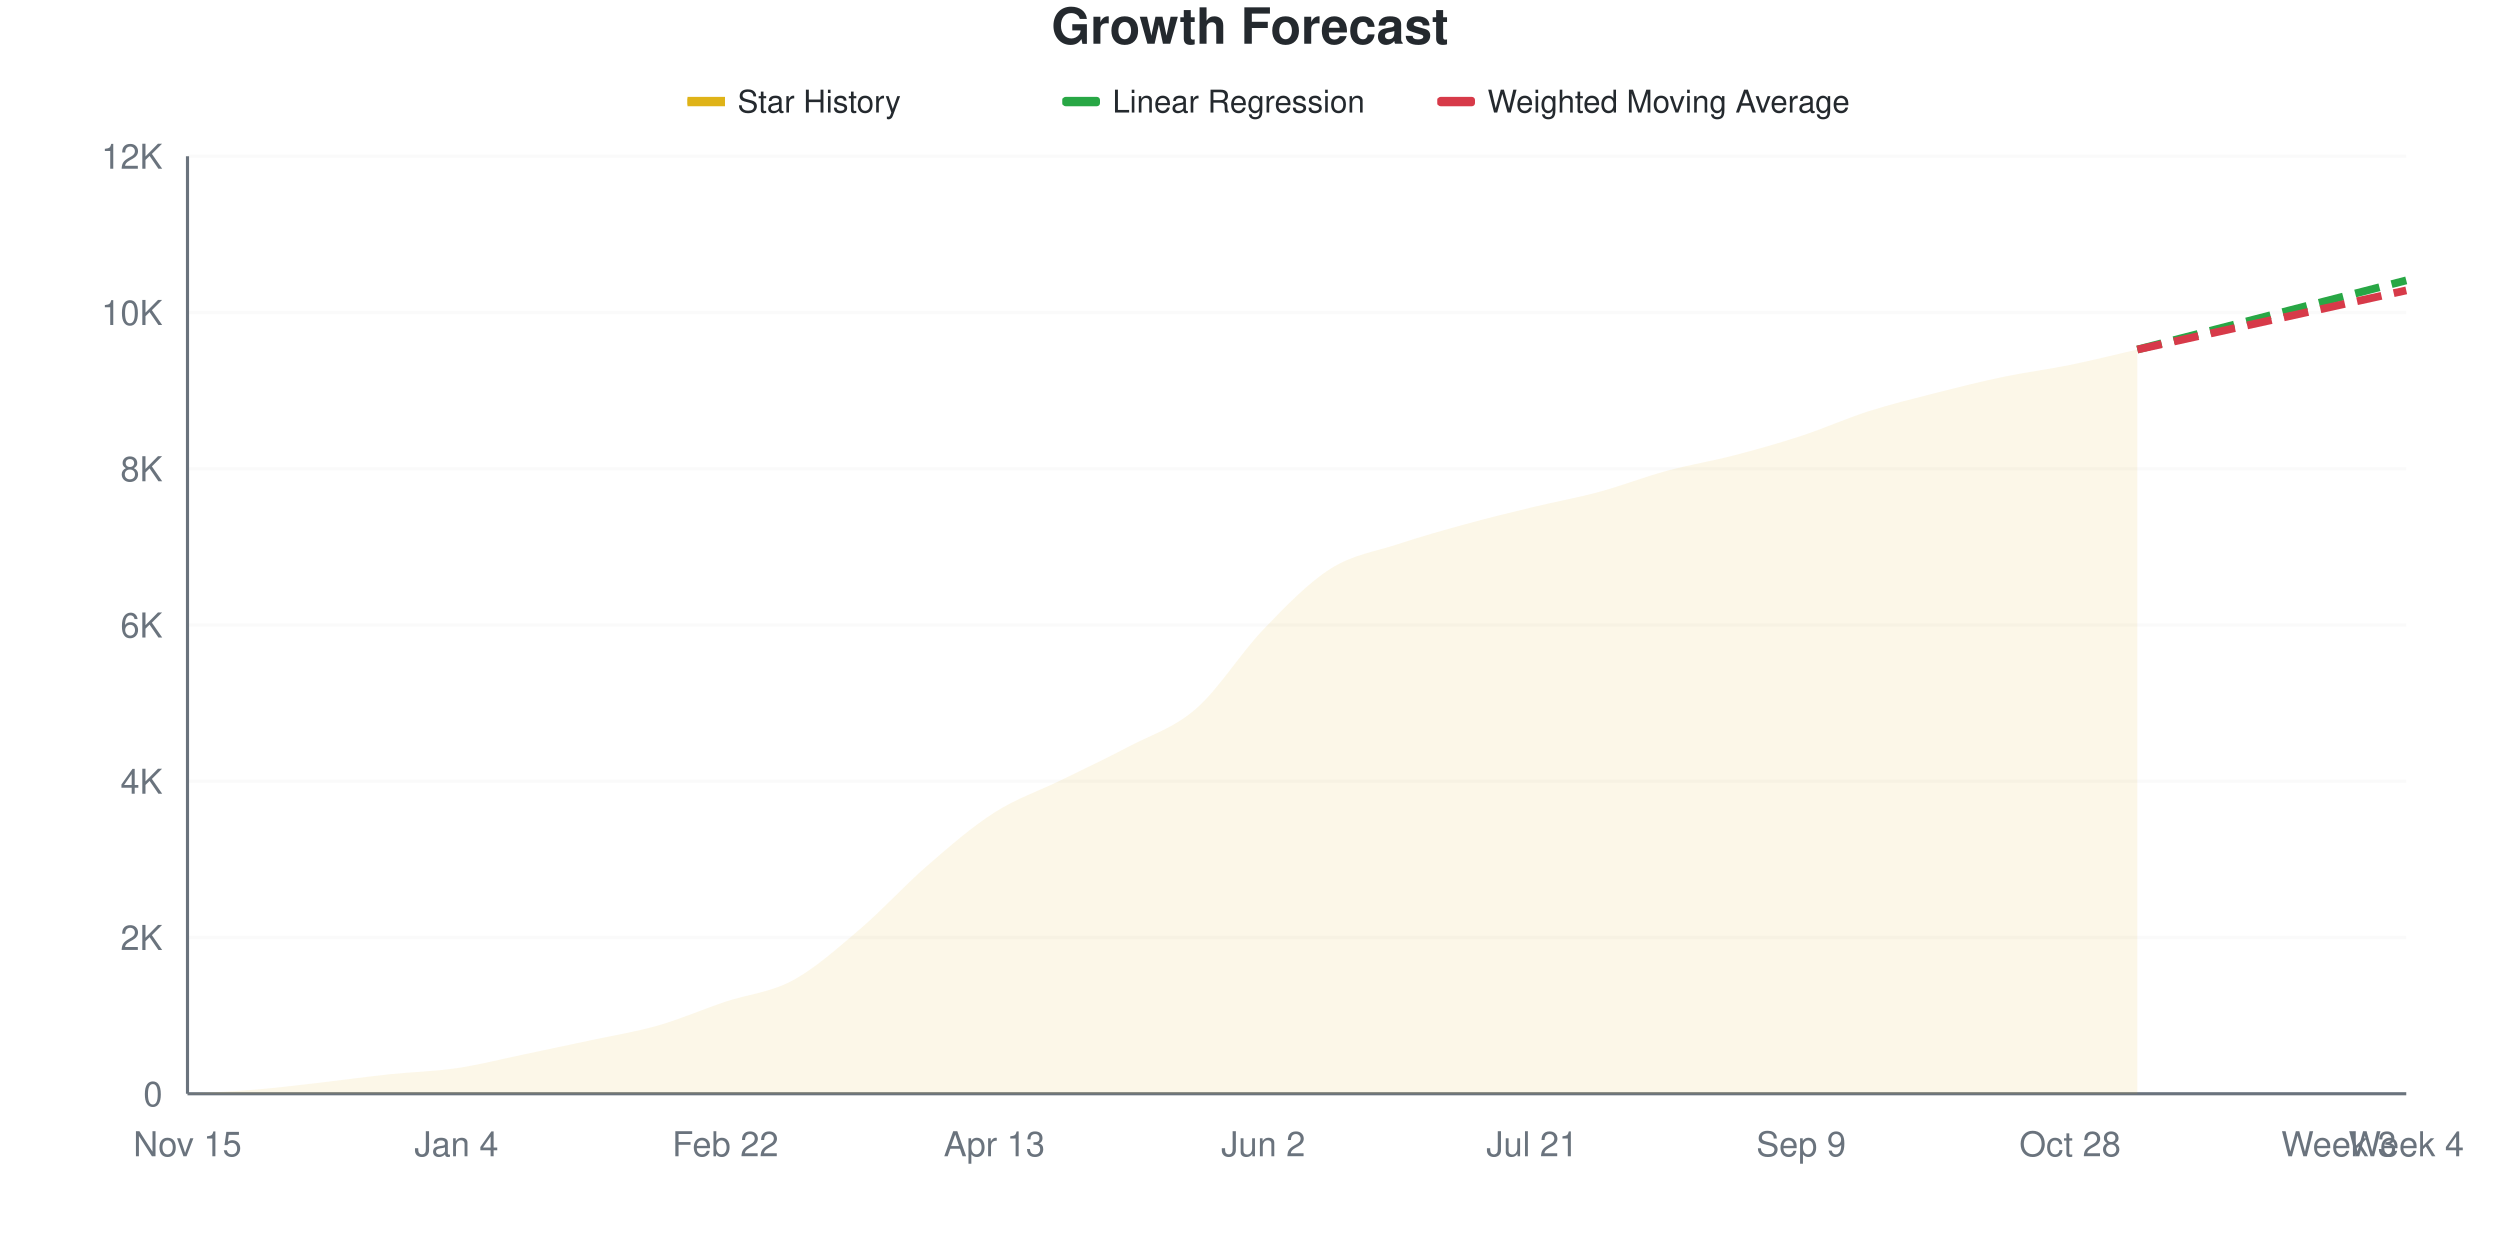
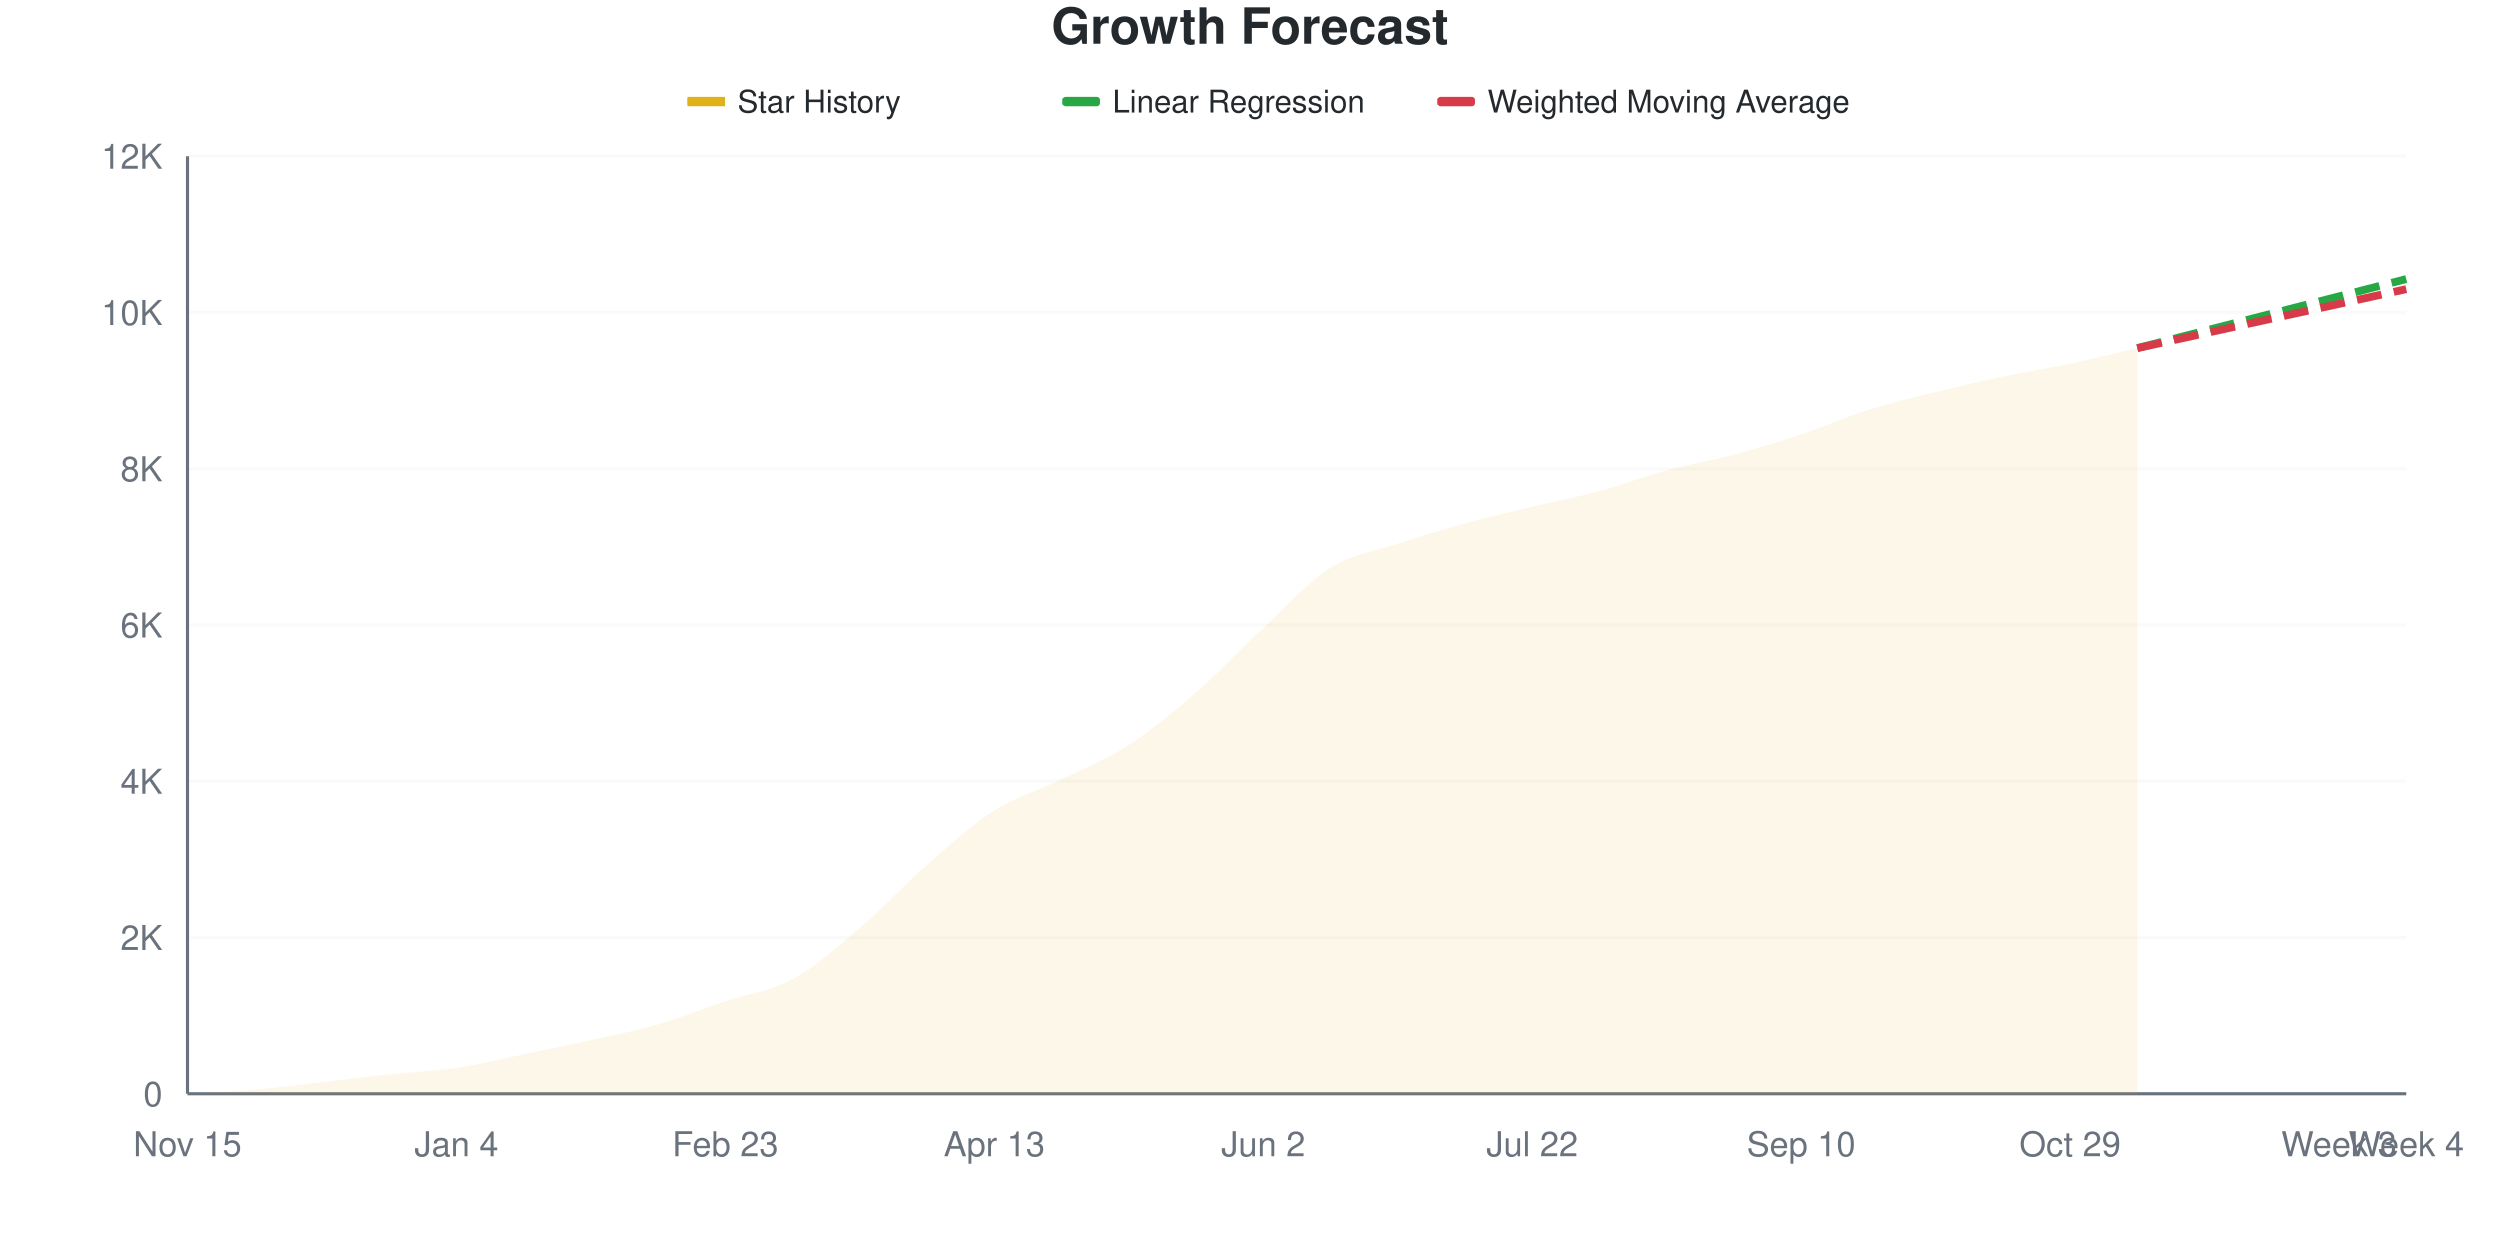
<svg xmlns="http://www.w3.org/2000/svg" viewBox="0 0 800 400" width="800" height="400">
  <style>
    @keyframes drawLine {
      to { stroke-dashoffset: 0; }
    }
    @keyframes fadeInPoint {
      from { opacity: 0; }
      to { opacity: 1; }
    }
    .data-line-0 {
-       stroke-dasharray: 1028;
-       stroke-dashoffset: 1028;
+       stroke-dasharray: 1026;
+       stroke-dashoffset: 1026;
      animation: drawLine 2s ease-out forwards;
    }
    .data-point {
      opacity: 0;
      animation: fadeInPoint 0.5s ease-out forwards;
    }
    .chart-bg { fill: #fff; }
    .chart-text { fill: #24292e; }
    .chart-muted { fill: #6a737d; }
    .chart-grid { stroke: #eee; }
    .chart-axis { stroke: #6a737d; }
    @media (prefers-color-scheme: dark) {
      .chart-bg { fill: #0d1117; }
      .chart-text { fill: #e6edf3; }
      .chart-muted { fill: #8b949e; }
      .chart-grid { stroke: #21262d; }
      .chart-axis { stroke: #8b949e; }
    }
  </style>
  <rect width="800" height="400" class="chart-bg" />
  <text x="400" y="14" text-anchor="middle" class="chart-text" font-size="16" font-weight="bold" font-family="-apple-system, BlinkMacSystemFont, 'Segoe UI', Helvetica, Arial, sans-serif">Growth Forecast</text>
  <g class="legend">
    <rect x="220" y="31" width="12" height="3" fill="#dfb317" />
    <line x1="220" y1="32.5" x2="232" y2="32.5" stroke="#dfb317" stroke-width="2" />
    <text x="236" y="36" class="chart-text" font-size="10" font-family="-apple-system, BlinkMacSystemFont, 'Segoe UI', Helvetica, Arial, sans-serif">Star History</text>
    <rect x="340" y="31" width="12" height="3" fill="#28a745" rx="1" />
    <line x1="340" y1="32.5" x2="352" y2="32.5" stroke="#28a745" stroke-width="2" stroke-dasharray="4,2" />
    <text x="356" y="36" class="chart-text" font-size="10" font-family="-apple-system, BlinkMacSystemFont, 'Segoe UI', Helvetica, Arial, sans-serif">Linear Regression</text>
    <rect x="460" y="31" width="12" height="3" fill="#d73a49" rx="1" />
    <line x1="460" y1="32.5" x2="472" y2="32.5" stroke="#d73a49" stroke-width="2" stroke-dasharray="4,2" />
    <text x="476" y="36" class="chart-text" font-size="10" font-family="-apple-system, BlinkMacSystemFont, 'Segoe UI', Helvetica, Arial, sans-serif">Weighted Moving Average</text>
  </g>
  <g class="grid">
    <line x1="60" y1="350" x2="770" y2="350" class="chart-grid" stroke-opacity="0.3" />
    <text x="52" y="354" text-anchor="end" class="chart-muted" font-size="11" font-family="-apple-system, BlinkMacSystemFont, 'Segoe UI', Helvetica, Arial, sans-serif">0</text>
    <line x1="60" y1="300" x2="770" y2="300" class="chart-grid" stroke-opacity="0.3" />
    <text x="52" y="304" text-anchor="end" class="chart-muted" font-size="11" font-family="-apple-system, BlinkMacSystemFont, 'Segoe UI', Helvetica, Arial, sans-serif">2K</text>
    <line x1="60" y1="250" x2="770" y2="250" class="chart-grid" stroke-opacity="0.3" />
    <text x="52" y="254" text-anchor="end" class="chart-muted" font-size="11" font-family="-apple-system, BlinkMacSystemFont, 'Segoe UI', Helvetica, Arial, sans-serif">4K</text>
    <line x1="60" y1="200" x2="770" y2="200" class="chart-grid" stroke-opacity="0.3" />
    <text x="52" y="204" text-anchor="end" class="chart-muted" font-size="11" font-family="-apple-system, BlinkMacSystemFont, 'Segoe UI', Helvetica, Arial, sans-serif">6K</text>
    <line x1="60" y1="150" x2="770" y2="150" class="chart-grid" stroke-opacity="0.3" />
    <text x="52" y="154" text-anchor="end" class="chart-muted" font-size="11" font-family="-apple-system, BlinkMacSystemFont, 'Segoe UI', Helvetica, Arial, sans-serif">8K</text>
    <line x1="60" y1="100" x2="770" y2="100" class="chart-grid" stroke-opacity="0.3" />
    <text x="52" y="104" text-anchor="end" class="chart-muted" font-size="11" font-family="-apple-system, BlinkMacSystemFont, 'Segoe UI', Helvetica, Arial, sans-serif">10K</text>
    <line x1="60" y1="50" x2="770" y2="50" class="chart-grid" stroke-opacity="0.3" />
    <text x="52" y="54" text-anchor="end" class="chart-muted" font-size="11" font-family="-apple-system, BlinkMacSystemFont, 'Segoe UI', Helvetica, Arial, sans-serif">12K</text>
  </g>
  <g class="milestones">
    
  </g>
  <g class="x-axis">
    <text x="60" y="370" text-anchor="middle" class="chart-muted" font-size="11" font-family="-apple-system, BlinkMacSystemFont, 'Segoe UI', Helvetica, Arial, sans-serif">Nov 15</text>
    <text x="146.061" y="370" text-anchor="middle" class="chart-muted" font-size="11" font-family="-apple-system, BlinkMacSystemFont, 'Segoe UI', Helvetica, Arial, sans-serif">Jan 4</text>
-     <text x="232.121" y="370" text-anchor="middle" class="chart-muted" font-size="11" font-family="-apple-system, BlinkMacSystemFont, 'Segoe UI', Helvetica, Arial, sans-serif">Feb 22</text>
+     <text x="232.121" y="370" text-anchor="middle" class="chart-muted" font-size="11" font-family="-apple-system, BlinkMacSystemFont, 'Segoe UI', Helvetica, Arial, sans-serif">Feb 23</text>
    <text x="318.182" y="370" text-anchor="middle" class="chart-muted" font-size="11" font-family="-apple-system, BlinkMacSystemFont, 'Segoe UI', Helvetica, Arial, sans-serif">Apr 13</text>
    <text x="404.242" y="370" text-anchor="middle" class="chart-muted" font-size="11" font-family="-apple-system, BlinkMacSystemFont, 'Segoe UI', Helvetica, Arial, sans-serif">Jun 2</text>
-     <text x="490.303" y="370" text-anchor="middle" class="chart-muted" font-size="11" font-family="-apple-system, BlinkMacSystemFont, 'Segoe UI', Helvetica, Arial, sans-serif">Jul 21</text>
-     <text x="576.364" y="370" text-anchor="middle" class="chart-muted" font-size="11" font-family="-apple-system, BlinkMacSystemFont, 'Segoe UI', Helvetica, Arial, sans-serif">Sep 9</text>
-     <text x="662.424" y="370" text-anchor="middle" class="chart-muted" font-size="11" font-family="-apple-system, BlinkMacSystemFont, 'Segoe UI', Helvetica, Arial, sans-serif">Oct 28</text>
+     <text x="490.303" y="370" text-anchor="middle" class="chart-muted" font-size="11" font-family="-apple-system, BlinkMacSystemFont, 'Segoe UI', Helvetica, Arial, sans-serif">Jul 22</text>
+     <text x="576.364" y="370" text-anchor="middle" class="chart-muted" font-size="11" font-family="-apple-system, BlinkMacSystemFont, 'Segoe UI', Helvetica, Arial, sans-serif">Sep 10</text>
+     <text x="662.424" y="370" text-anchor="middle" class="chart-muted" font-size="11" font-family="-apple-system, BlinkMacSystemFont, 'Segoe UI', Helvetica, Arial, sans-serif">Oct 29</text>
    <text x="748.485" y="370" text-anchor="middle" class="chart-muted" font-size="11" font-family="-apple-system, BlinkMacSystemFont, 'Segoe UI', Helvetica, Arial, sans-serif">Week 3</text>
    <text x="770" y="370" text-anchor="middle" class="chart-muted" font-size="11" font-family="-apple-system, BlinkMacSystemFont, 'Segoe UI', Helvetica, Arial, sans-serif">Week 4</text>
  </g>
  <line x1="60" y1="50" x2="60" y2="350" class="chart-axis" stroke-width="1" />
  <line x1="60" y1="350" x2="770" y2="350" class="chart-axis" stroke-width="1" />
-   <path d="M60,350 L60,349.975 C67.172,349.55 74.343,349.3 81.515,348.7 C88.687,348.1 95.859,347.196 103.03,346.375 C110.202,345.554 117.374,344.533 124.545,343.775 C131.717,343.017 138.889,342.883 146.061,341.825 C153.232,340.767 160.404,338.917 167.576,337.425 C174.747,335.933 181.919,334.421 189.091,332.875 C196.263,331.329 203.434,330.204 210.606,328.15 C217.778,326.096 224.949,322.95 232.121,320.55 C239.293,318.15 246.465,317.617 253.636,313.75 C260.808,309.883 267.98,303.463 275.152,297.35 C282.323,291.238 289.495,283.296 296.667,277.075 C303.838,270.854 311.01,264.608 318.182,260.025 C325.354,255.442 332.525,253.096 339.697,249.575 C346.869,246.054 354.04,242.696 361.212,238.9 C368.384,235.104 375.556,233.037 382.727,226.8 C389.899,220.562 397.071,208.942 404.242,201.475 C411.414,194.008 418.586,186.554 425.758,182 C432.929,177.446 440.101,176.521 447.273,174.15 C454.444,171.779 461.616,169.746 468.788,167.775 C475.96,165.804 483.131,164.058 490.303,162.325 C497.475,160.592 504.646,159.317 511.818,157.375 C518.99,155.433 526.162,152.617 533.333,150.675 C540.505,148.733 547.677,147.588 554.848,145.725 C562.02,143.863 569.192,141.85 576.364,139.5 C583.535,137.15 590.707,133.917 597.879,131.625 C605.051,129.333 612.222,127.583 619.394,125.75 C626.566,123.917 633.737,122.121 640.909,120.625 C648.081,119.129 655.253,118.238 662.424,116.775 C669.596,115.313 676.768,113.492 683.939,111.85 L683.939,350 L60,350 Z" fill="#dfb317" fill-opacity="0.1" />
-   <path d="M60,350 L60,349.975 C67.172,349.55 74.343,349.3 81.515,348.7 C88.687,348.1 95.859,347.196 103.03,346.375 C110.202,345.554 117.374,344.533 124.545,343.775 C131.717,343.017 138.889,342.883 146.061,341.825 C153.232,340.767 160.404,338.917 167.576,337.425 C174.747,335.933 181.919,334.421 189.091,332.875 C196.263,331.329 203.434,330.204 210.606,328.15 C217.778,326.096 224.949,322.95 232.121,320.55 C239.293,318.15 246.465,317.617 253.636,313.75 C260.808,309.883 267.98,303.463 275.152,297.35 C282.323,291.238 289.495,283.296 296.667,277.075 C303.838,270.854 311.01,264.608 318.182,260.025 C325.354,255.442 332.525,253.096 339.697,249.575 C346.869,246.054 354.04,242.696 361.212,238.9 C368.384,235.104 375.556,233.037 382.727,226.8 C389.899,220.562 397.071,208.942 404.242,201.475 C411.414,194.008 418.586,186.554 425.758,182 C432.929,177.446 440.101,176.521 447.273,174.15 C454.444,171.779 461.616,169.746 468.788,167.775 C475.96,165.804 483.131,164.058 490.303,162.325 C497.475,160.592 504.646,159.317 511.818,157.375 C518.99,155.433 526.162,152.617 533.333,150.675 C540.505,148.733 547.677,147.588 554.848,145.725 C562.02,143.863 569.192,141.85 576.364,139.5 C583.535,137.15 590.707,133.917 597.879,131.625 C605.051,129.333 612.222,127.583 619.394,125.75 C626.566,123.917 633.737,122.121 640.909,120.625 C648.081,119.129 655.253,118.238 662.424,116.775 C669.596,115.313 676.768,113.492 683.939,111.85" fill="none" stroke="#dfb317" stroke-width="2.5" class="data-line-0" />
-   <path d="M683.939,111.85 C691.111,110.008 698.283,108.171 705.455,106.325 C712.626,104.479 719.798,102.621 726.97,100.775 C734.141,98.929 741.313,97.092 748.485,95.25 C755.657,93.408 762.828,91.567 770,89.725" fill="none" stroke="#28a745" stroke-width="2.5" stroke-dasharray="8,4" />
-   <path d="M683.939,111.85 C691.111,110.275 698.283,108.7 705.455,107.125 C712.626,105.55 719.798,103.979 726.97,102.4 C734.141,100.821 741.313,99.229 748.485,97.65 C755.657,96.071 762.828,94.5 770,92.925" fill="none" stroke="#d73a49" stroke-width="2.5" stroke-dasharray="8,4" />
+   <path d="M60,350 L60,349.975 C67.172,349.55 74.343,349.308 81.515,348.7 C88.687,348.092 95.859,347.146 103.03,346.325 C110.202,345.504 117.374,344.537 124.545,343.775 C131.717,343.012 138.889,342.817 146.061,341.75 C153.232,340.683 160.404,338.863 167.576,337.375 C174.747,335.887 181.919,334.417 189.091,332.825 C196.263,331.233 203.434,329.896 210.606,327.825 C217.778,325.754 224.949,322.808 232.121,320.4 C239.293,317.992 246.465,317.288 253.636,313.375 C260.808,309.462 267.98,303.033 275.152,296.925 C282.323,290.817 289.495,282.988 296.667,276.725 C303.838,270.463 311.01,263.904 318.182,259.35 C325.354,254.796 332.525,252.892 339.697,249.4 C346.869,245.908 354.04,243.038 361.212,238.4 C368.384,233.763 375.556,227.808 382.727,221.575 C389.899,215.342 397.071,207.654 404.242,201 C411.414,194.346 418.586,186.15 425.758,181.65 C432.929,177.15 440.101,176.358 447.273,174 C454.444,171.642 461.616,169.475 468.788,167.5 C475.96,165.525 483.131,163.875 490.303,162.15 C497.475,160.425 504.646,159.092 511.818,157.15 C518.99,155.208 526.162,152.442 533.333,150.5 C540.505,148.558 547.677,147.417 554.848,145.5 C562.02,143.583 569.192,141.392 576.364,139 C583.535,136.608 590.707,133.408 597.879,131.15 C605.051,128.892 612.222,127.221 619.394,125.45 C626.566,123.679 633.737,122.038 640.909,120.525 C648.081,119.013 655.253,117.896 662.424,116.375 C669.596,114.854 676.768,113.058 683.939,111.4 L683.939,350 L60,350 Z" fill="#dfb317" fill-opacity="0.1" />
+   <path d="M60,350 L60,349.975 C67.172,349.55 74.343,349.308 81.515,348.7 C88.687,348.092 95.859,347.146 103.03,346.325 C110.202,345.504 117.374,344.537 124.545,343.775 C131.717,343.012 138.889,342.817 146.061,341.75 C153.232,340.683 160.404,338.863 167.576,337.375 C174.747,335.887 181.919,334.417 189.091,332.825 C196.263,331.233 203.434,329.896 210.606,327.825 C217.778,325.754 224.949,322.808 232.121,320.4 C239.293,317.992 246.465,317.288 253.636,313.375 C260.808,309.462 267.98,303.033 275.152,296.925 C282.323,290.817 289.495,282.988 296.667,276.725 C303.838,270.463 311.01,263.904 318.182,259.35 C325.354,254.796 332.525,252.892 339.697,249.4 C346.869,245.908 354.04,243.038 361.212,238.4 C368.384,233.763 375.556,227.808 382.727,221.575 C389.899,215.342 397.071,207.654 404.242,201 C411.414,194.346 418.586,186.15 425.758,181.65 C432.929,177.15 440.101,176.358 447.273,174 C454.444,171.642 461.616,169.475 468.788,167.5 C475.96,165.525 483.131,163.875 490.303,162.15 C497.475,160.425 504.646,159.092 511.818,157.15 C518.99,155.208 526.162,152.442 533.333,150.5 C540.505,148.558 547.677,147.417 554.848,145.5 C562.02,143.583 569.192,141.392 576.364,139 C583.535,136.608 590.707,133.408 597.879,131.15 C605.051,128.892 612.222,127.221 619.394,125.45 C626.566,123.679 633.737,122.038 640.909,120.525 C648.081,119.013 655.253,117.896 662.424,116.375 C669.596,114.854 676.768,113.058 683.939,111.4" fill="none" stroke="#dfb317" stroke-width="2.5" class="data-line-0" />
+   <path d="M683.939,111.4 C691.111,109.558 698.283,107.717 705.455,105.875 C712.626,104.033 719.798,102.192 726.97,100.35 C734.141,98.508 741.313,96.667 748.485,94.825 C755.657,92.983 762.828,91.142 770,89.3" fill="none" stroke="#28a745" stroke-width="2.5" stroke-dasharray="8,4" />
+   <path d="M683.939,111.4 C691.111,109.825 698.283,108.25 705.455,106.675 C712.626,105.1 719.798,103.521 726.97,101.95 C734.141,100.379 741.313,98.821 748.485,97.25 C755.657,95.679 762.828,94.1 770,92.525" fill="none" stroke="#d73a49" stroke-width="2.5" stroke-dasharray="8,4" />
  <g class="points">
    <circle cx="60" cy="349.975" r="4" fill="#dfb317" class="data-point" style="animation-delay: 1.50s" />
    <circle cx="81.515" cy="348.7" r="4" fill="#dfb317" class="data-point" style="animation-delay: 1.55s" />
-     <circle cx="103.03" cy="346.375" r="4" fill="#dfb317" class="data-point" style="animation-delay: 1.60s" />
+     <circle cx="103.03" cy="346.325" r="4" fill="#dfb317" class="data-point" style="animation-delay: 1.60s" />
    <circle cx="124.545" cy="343.775" r="4" fill="#dfb317" class="data-point" style="animation-delay: 1.65s" />
-     <circle cx="146.061" cy="341.825" r="4" fill="#dfb317" class="data-point" style="animation-delay: 1.70s" />
-     <circle cx="167.576" cy="337.425" r="4" fill="#dfb317" class="data-point" style="animation-delay: 1.75s" />
-     <circle cx="189.091" cy="332.875" r="4" fill="#dfb317" class="data-point" style="animation-delay: 1.80s" />
-     <circle cx="210.606" cy="328.15" r="4" fill="#dfb317" class="data-point" style="animation-delay: 1.85s" />
-     <circle cx="232.121" cy="320.55" r="4" fill="#dfb317" class="data-point" style="animation-delay: 1.90s" />
-     <circle cx="253.636" cy="313.75" r="4" fill="#dfb317" class="data-point" style="animation-delay: 1.95s" />
-     <circle cx="275.152" cy="297.35" r="4" fill="#dfb317" class="data-point" style="animation-delay: 2.00s" />
-     <circle cx="296.667" cy="277.075" r="4" fill="#dfb317" class="data-point" style="animation-delay: 2.05s" />
-     <circle cx="318.182" cy="260.025" r="4" fill="#dfb317" class="data-point" style="animation-delay: 2.10s" />
-     <circle cx="339.697" cy="249.575" r="4" fill="#dfb317" class="data-point" style="animation-delay: 2.15s" />
-     <circle cx="361.212" cy="238.9" r="4" fill="#dfb317" class="data-point" style="animation-delay: 2.20s" />
-     <circle cx="382.727" cy="226.8" r="4" fill="#dfb317" class="data-point" style="animation-delay: 2.25s" />
-     <circle cx="404.242" cy="201.475" r="4" fill="#dfb317" class="data-point" style="animation-delay: 2.30s" />
-     <circle cx="425.758" cy="182" r="4" fill="#dfb317" class="data-point" style="animation-delay: 2.35s" />
-     <circle cx="447.273" cy="174.15" r="4" fill="#dfb317" class="data-point" style="animation-delay: 2.40s" />
-     <circle cx="468.788" cy="167.775" r="4" fill="#dfb317" class="data-point" style="animation-delay: 2.45s" />
-     <circle cx="490.303" cy="162.325" r="4" fill="#dfb317" class="data-point" style="animation-delay: 2.50s" />
-     <circle cx="511.818" cy="157.375" r="4" fill="#dfb317" class="data-point" style="animation-delay: 2.55s" />
-     <circle cx="533.333" cy="150.675" r="4" fill="#dfb317" class="data-point" style="animation-delay: 2.60s" />
-     <circle cx="554.848" cy="145.725" r="4" fill="#dfb317" class="data-point" style="animation-delay: 2.65s" />
-     <circle cx="576.364" cy="139.5" r="4" fill="#dfb317" class="data-point" style="animation-delay: 2.70s" />
-     <circle cx="597.879" cy="131.625" r="4" fill="#dfb317" class="data-point" style="animation-delay: 2.75s" />
-     <circle cx="619.394" cy="125.75" r="4" fill="#dfb317" class="data-point" style="animation-delay: 2.80s" />
-     <circle cx="640.909" cy="120.625" r="4" fill="#dfb317" class="data-point" style="animation-delay: 2.85s" />
-     <circle cx="662.424" cy="116.775" r="4" fill="#dfb317" class="data-point" style="animation-delay: 2.90s" />
-     <circle cx="683.939" cy="111.85" r="4" fill="#dfb317" class="data-point" style="animation-delay: 2.95s" />
+     <circle cx="146.061" cy="341.75" r="4" fill="#dfb317" class="data-point" style="animation-delay: 1.70s" />
+     <circle cx="167.576" cy="337.375" r="4" fill="#dfb317" class="data-point" style="animation-delay: 1.75s" />
+     <circle cx="189.091" cy="332.825" r="4" fill="#dfb317" class="data-point" style="animation-delay: 1.80s" />
+     <circle cx="210.606" cy="327.825" r="4" fill="#dfb317" class="data-point" style="animation-delay: 1.85s" />
+     <circle cx="232.121" cy="320.4" r="4" fill="#dfb317" class="data-point" style="animation-delay: 1.90s" />
+     <circle cx="253.636" cy="313.375" r="4" fill="#dfb317" class="data-point" style="animation-delay: 1.95s" />
+     <circle cx="275.152" cy="296.925" r="4" fill="#dfb317" class="data-point" style="animation-delay: 2.00s" />
+     <circle cx="296.667" cy="276.725" r="4" fill="#dfb317" class="data-point" style="animation-delay: 2.05s" />
+     <circle cx="318.182" cy="259.35" r="4" fill="#dfb317" class="data-point" style="animation-delay: 2.10s" />
+     <circle cx="339.697" cy="249.4" r="4" fill="#dfb317" class="data-point" style="animation-delay: 2.15s" />
+     <circle cx="361.212" cy="238.4" r="4" fill="#dfb317" class="data-point" style="animation-delay: 2.20s" />
+     <circle cx="382.727" cy="221.575" r="4" fill="#dfb317" class="data-point" style="animation-delay: 2.25s" />
+     <circle cx="404.242" cy="201" r="4" fill="#dfb317" class="data-point" style="animation-delay: 2.30s" />
+     <circle cx="425.758" cy="181.65" r="4" fill="#dfb317" class="data-point" style="animation-delay: 2.35s" />
+     <circle cx="447.273" cy="174" r="4" fill="#dfb317" class="data-point" style="animation-delay: 2.40s" />
+     <circle cx="468.788" cy="167.5" r="4" fill="#dfb317" class="data-point" style="animation-delay: 2.45s" />
+     <circle cx="490.303" cy="162.15" r="4" fill="#dfb317" class="data-point" style="animation-delay: 2.50s" />
+     <circle cx="511.818" cy="157.15" r="4" fill="#dfb317" class="data-point" style="animation-delay: 2.55s" />
+     <circle cx="533.333" cy="150.5" r="4" fill="#dfb317" class="data-point" style="animation-delay: 2.60s" />
+     <circle cx="554.848" cy="145.5" r="4" fill="#dfb317" class="data-point" style="animation-delay: 2.65s" />
+     <circle cx="576.364" cy="139" r="4" fill="#dfb317" class="data-point" style="animation-delay: 2.70s" />
+     <circle cx="597.879" cy="131.15" r="4" fill="#dfb317" class="data-point" style="animation-delay: 2.75s" />
+     <circle cx="619.394" cy="125.45" r="4" fill="#dfb317" class="data-point" style="animation-delay: 2.80s" />
+     <circle cx="640.909" cy="120.525" r="4" fill="#dfb317" class="data-point" style="animation-delay: 2.85s" />
+     <circle cx="662.424" cy="116.375" r="4" fill="#dfb317" class="data-point" style="animation-delay: 2.90s" />
+     <circle cx="683.939" cy="111.4" r="4" fill="#dfb317" class="data-point" style="animation-delay: 2.95s" />
  </g>
</svg>
